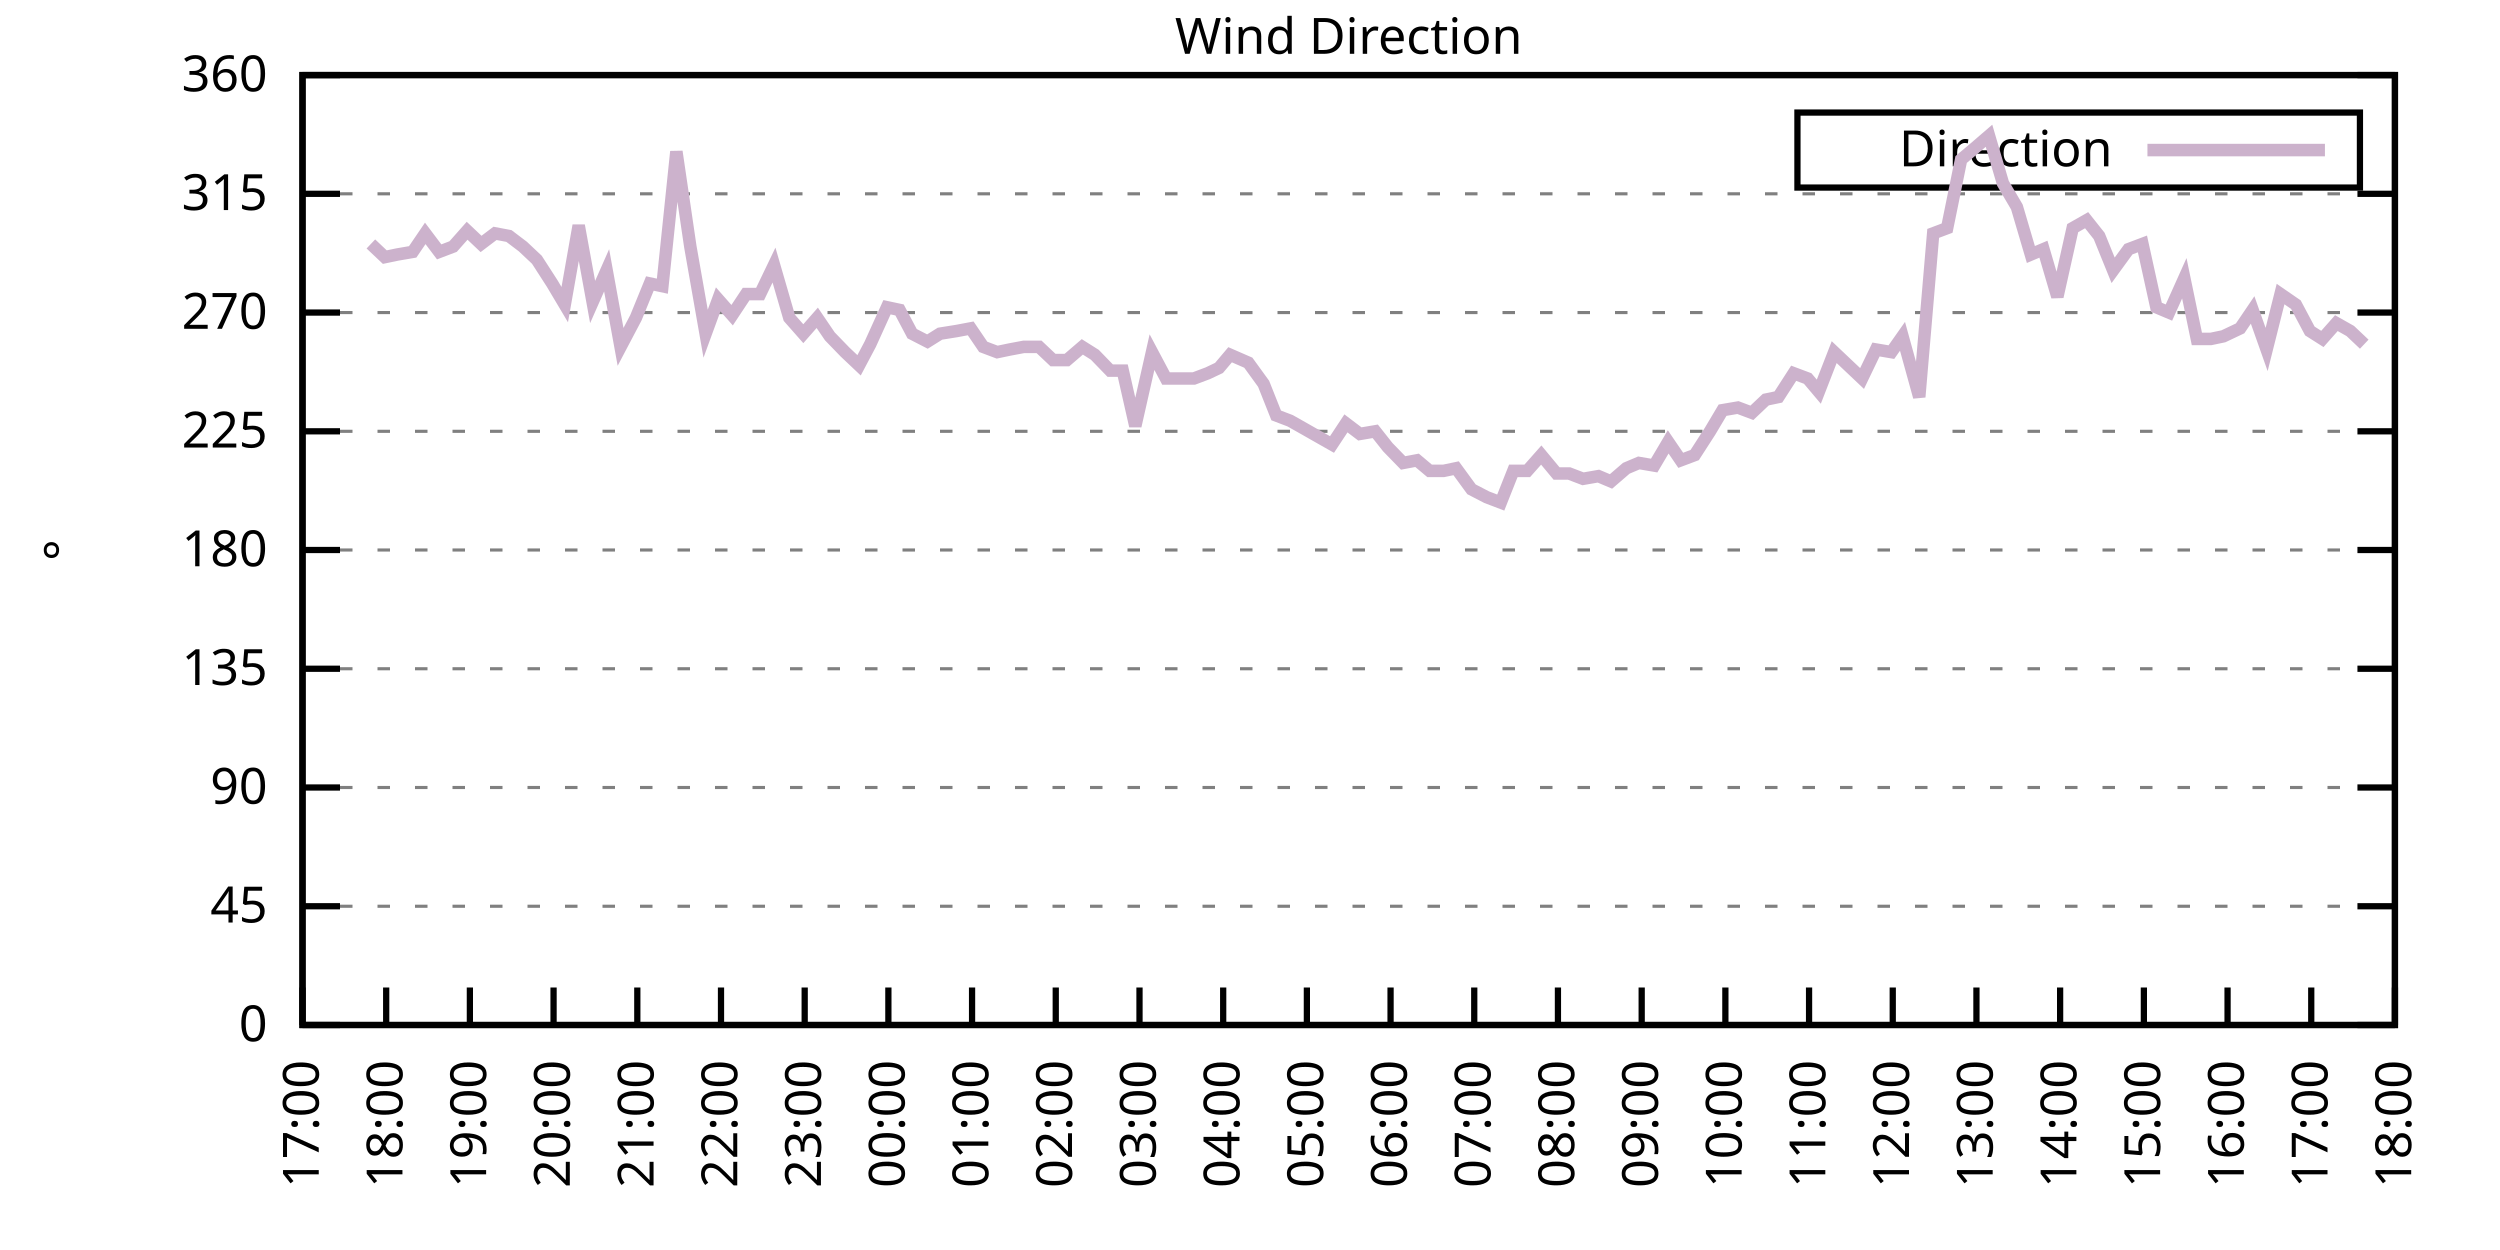
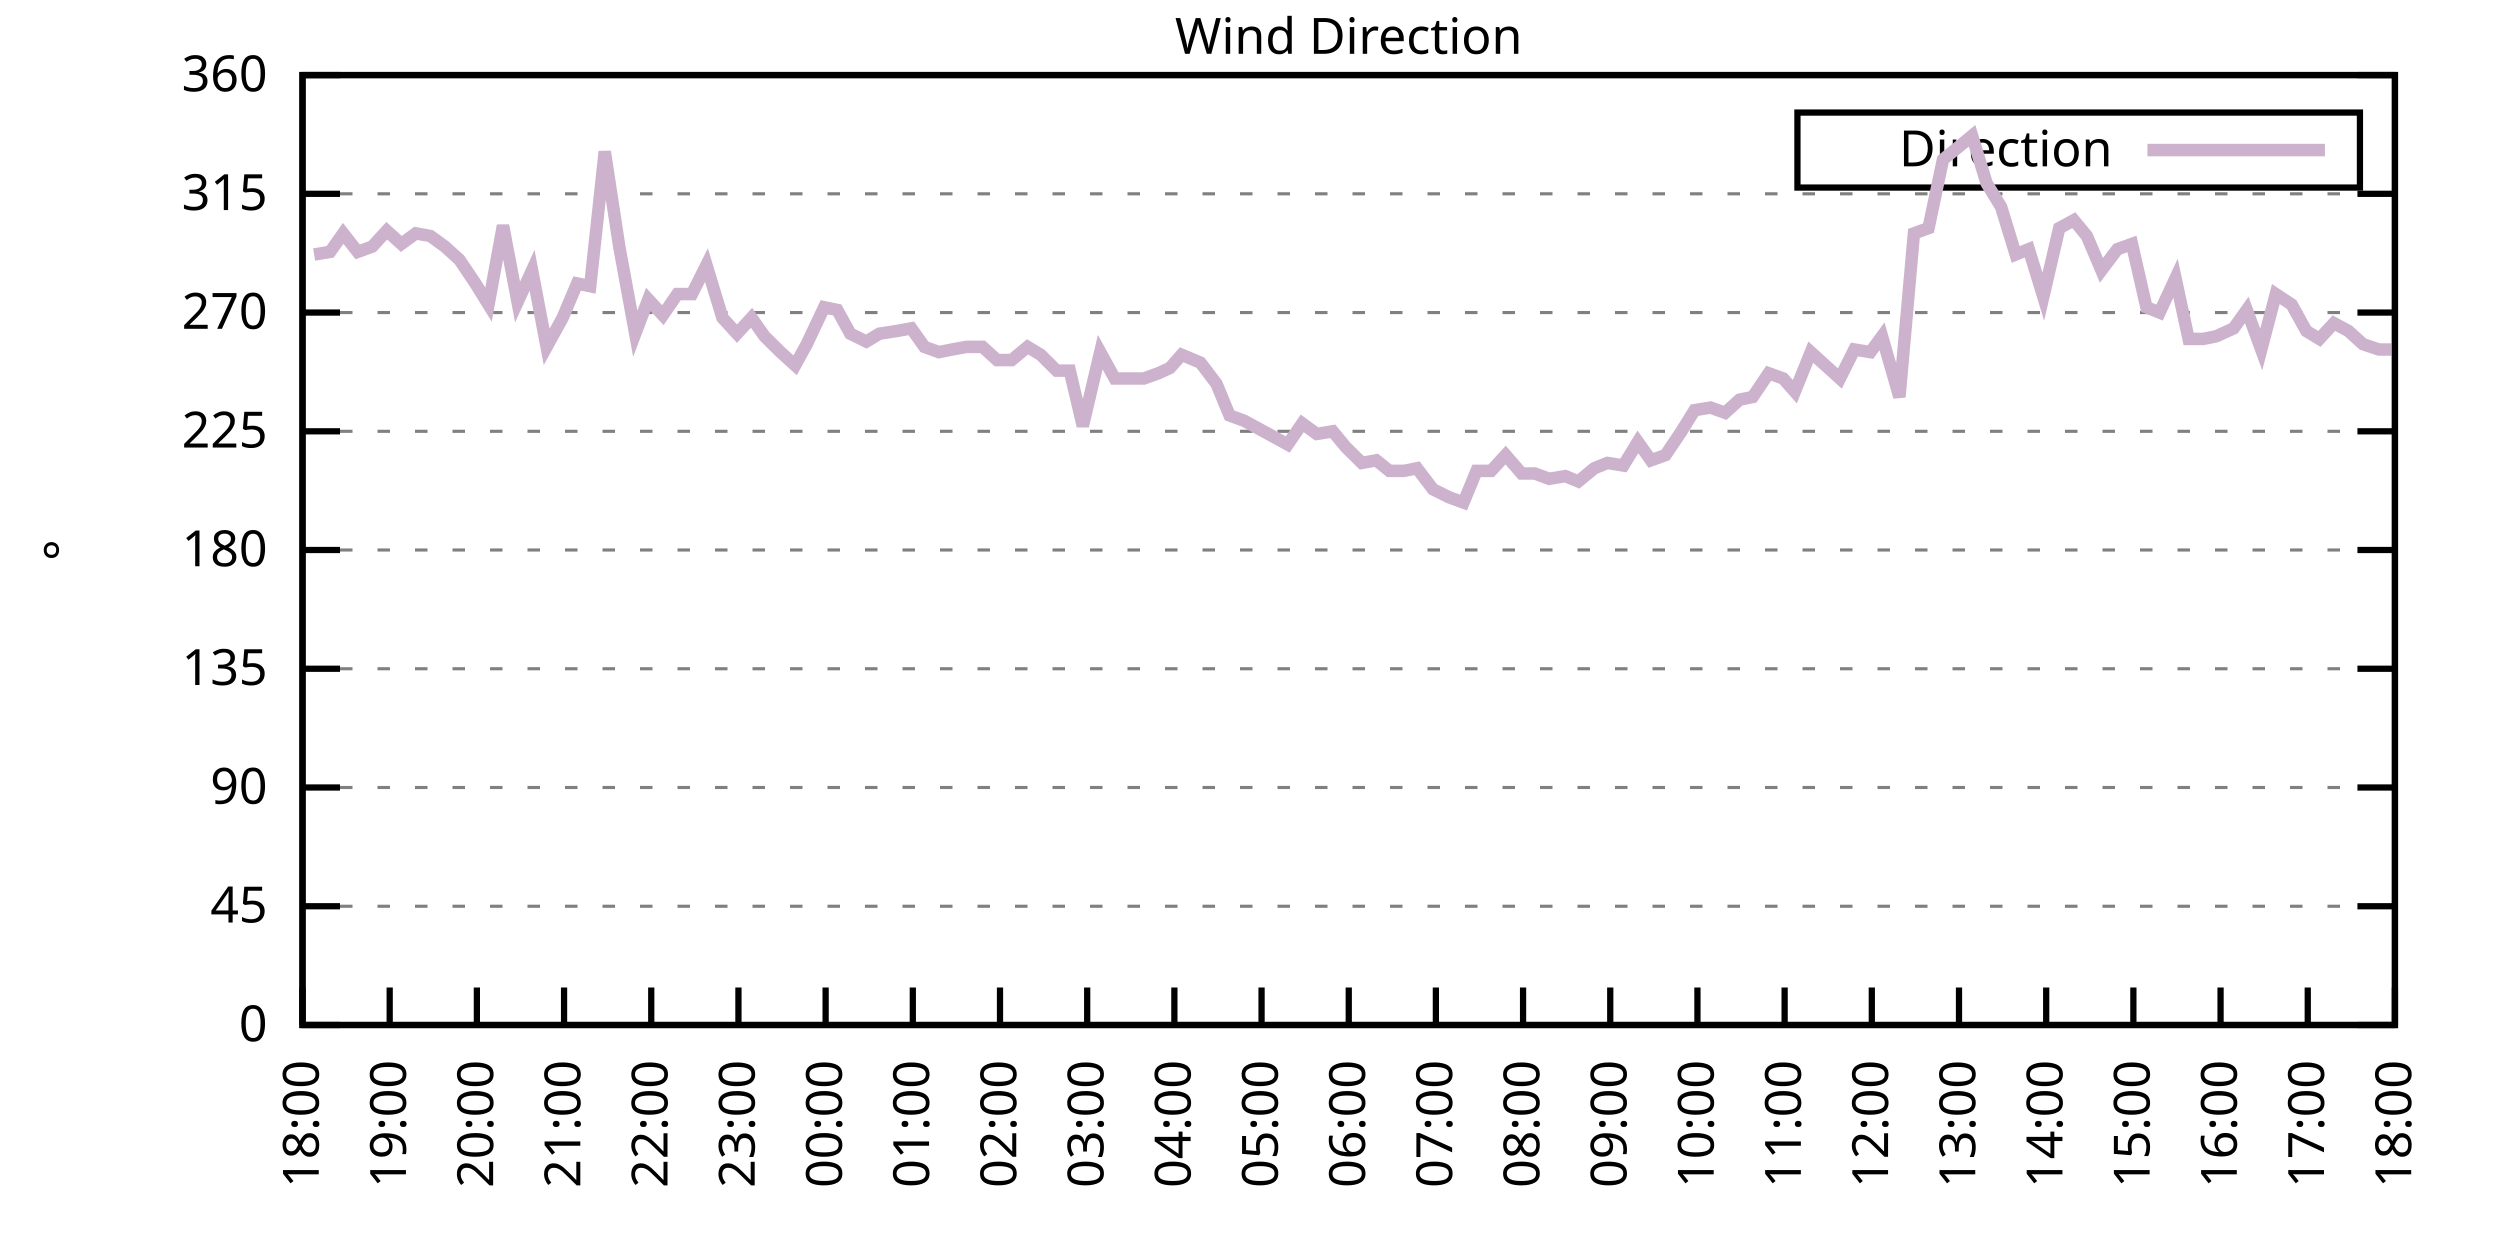
<svg xmlns="http://www.w3.org/2000/svg" xmlns:xlink="http://www.w3.org/1999/xlink" width="400" height="200" viewBox="0 0 400 200">
  <g id="gnuplot_canvas">
    <rect x="0" y="0" width="400" height="200" fill="none" />
    <defs>
      <circle id="gpDot" r="0.5" stroke-width="0.5" stroke="currentColor" />
      <path id="gpPt0" stroke-width="0.333" stroke="currentColor" d="M-1,0 h2 M0,-1 v2" />
      <path id="gpPt1" stroke-width="0.333" stroke="currentColor" d="M-1,-1 L1,1 M1,-1 L-1,1" />
      <path id="gpPt2" stroke-width="0.333" stroke="currentColor" d="M-1,0 L1,0 M0,-1 L0,1 M-1,-1 L1,1 M-1,1 L1,-1" />
      <rect id="gpPt3" stroke-width="0.333" stroke="currentColor" x="-1" y="-1" width="2" height="2" />
      <rect id="gpPt4" stroke-width="0.333" stroke="currentColor" fill="currentColor" x="-1" y="-1" width="2" height="2" />
      <circle id="gpPt5" stroke-width="0.333" stroke="currentColor" cx="0" cy="0" r="1" />
      <use xlink:href="#gpPt5" id="gpPt6" fill="currentColor" stroke="none" />
      <path id="gpPt7" stroke-width="0.333" stroke="currentColor" d="M0,-1.33 L-1.33,0.67 L1.33,0.67 z" />
      <use xlink:href="#gpPt7" id="gpPt8" fill="currentColor" stroke="none" />
      <use xlink:href="#gpPt7" id="gpPt9" stroke="currentColor" transform="rotate(180)" />
      <use xlink:href="#gpPt9" id="gpPt10" fill="currentColor" stroke="none" />
      <use xlink:href="#gpPt3" id="gpPt11" stroke="currentColor" transform="rotate(45)" />
      <use xlink:href="#gpPt11" id="gpPt12" fill="currentColor" stroke="none" />
      <path id="gpPt13" stroke-width="0.333" stroke="currentColor" d="M0,1.330 L1.265,0.411 L0.782,-1.067 L-0.782,-1.076 L-1.265,0.411 z" />
      <use xlink:href="#gpPt13" id="gpPt14" fill="currentColor" stroke="none" />
      <filter id="textbox" filterUnits="objectBoundingBox" x="0" y="0" height="1" width="1">
        <feFlood flood-color="white" flood-opacity="1" result="bgnd" />
        <feComposite in="SourceGraphic" in2="bgnd" operator="atop" />
      </filter>
      <filter id="greybox" filterUnits="objectBoundingBox" x="0" y="0" height="1" width="1">
        <feFlood flood-color="lightgrey" flood-opacity="1" result="grey" />
        <feComposite in="SourceGraphic" in2="grey" operator="atop" />
      </filter>
    </defs>
    <g fill="none" color="white" stroke="currentColor" stroke-width="1.00" stroke-linecap="butt" stroke-linejoin="miter">
</g>
    <g fill="none" color="black" stroke="currentColor" stroke-width="1.00" stroke-linecap="butt" stroke-linejoin="miter">
      <g stroke="none" shape-rendering="crispEdges">
        <polygon fill="rgb(255, 255, 255)" points="48.40,164.00 383.18,164.00 383.18,12.02 48.40,12.02 " />
      </g>
    </g>
    <g fill="none" color="black" stroke="currentColor" stroke-width="1.00" stroke-linecap="butt" stroke-linejoin="miter">
</g>
    <g fill="none" color="black" stroke="black" stroke-width="0.50" stroke-linecap="butt" stroke-linejoin="miter">
</g>
    <g fill="none" color="gray" stroke="currentColor" stroke-width="0.50" stroke-linecap="butt" stroke-linejoin="miter">
      <path stroke="gray" stroke-dasharray="2,4" class="gridline" d="M48.40,164.00 L383.19,164.00  " />
    </g>
    <g fill="none" color="gray" stroke="gray" stroke-width="1.00" stroke-linecap="butt" stroke-linejoin="miter">
</g>
    <g fill="none" color="black" stroke="currentColor" stroke-width="1.00" stroke-linecap="butt" stroke-linejoin="miter">
      <path stroke="black" d="M48.40,164.00 L54.40,164.00 M383.19,164.00 L377.19,164.00  " />
      <g transform="translate(42.80,166.60)" stroke="none" fill="black" font-family="Sans" font-size="8.00" text-anchor="end">
        <text>
          <tspan font-family="Sans"> 0</tspan>
        </text>
      </g>
    </g>
    <g fill="none" color="black" stroke="currentColor" stroke-width="1.00" stroke-linecap="butt" stroke-linejoin="miter">
</g>
    <g fill="none" color="black" stroke="black" stroke-width="0.50" stroke-linecap="butt" stroke-linejoin="miter">
</g>
    <g fill="none" color="gray" stroke="currentColor" stroke-width="0.50" stroke-linecap="butt" stroke-linejoin="miter">
      <path stroke="gray" stroke-dasharray="2,4" class="gridline" d="M48.40,145.00 L383.19,145.00  " />
    </g>
    <g fill="none" color="gray" stroke="gray" stroke-width="1.00" stroke-linecap="butt" stroke-linejoin="miter">
</g>
    <g fill="none" color="black" stroke="currentColor" stroke-width="1.00" stroke-linecap="butt" stroke-linejoin="miter">
      <path stroke="black" d="M48.40,145.00 L54.40,145.00 M383.19,145.00 L377.19,145.00  " />
      <g transform="translate(42.80,147.60)" stroke="none" fill="black" font-family="Sans" font-size="8.00" text-anchor="end">
        <text>
          <tspan font-family="Sans"> 45</tspan>
        </text>
      </g>
    </g>
    <g fill="none" color="black" stroke="currentColor" stroke-width="1.00" stroke-linecap="butt" stroke-linejoin="miter">
</g>
    <g fill="none" color="black" stroke="black" stroke-width="0.50" stroke-linecap="butt" stroke-linejoin="miter">
</g>
    <g fill="none" color="gray" stroke="currentColor" stroke-width="0.50" stroke-linecap="butt" stroke-linejoin="miter">
      <path stroke="gray" stroke-dasharray="2,4" class="gridline" d="M48.40,126.00 L383.19,126.00  " />
    </g>
    <g fill="none" color="gray" stroke="gray" stroke-width="1.00" stroke-linecap="butt" stroke-linejoin="miter">
</g>
    <g fill="none" color="black" stroke="currentColor" stroke-width="1.00" stroke-linecap="butt" stroke-linejoin="miter">
      <path stroke="black" d="M48.40,126.00 L54.40,126.00 M383.19,126.00 L377.19,126.00  " />
      <g transform="translate(42.80,128.60)" stroke="none" fill="black" font-family="Sans" font-size="8.00" text-anchor="end">
        <text>
          <tspan font-family="Sans"> 90</tspan>
        </text>
      </g>
    </g>
    <g fill="none" color="black" stroke="currentColor" stroke-width="1.00" stroke-linecap="butt" stroke-linejoin="miter">
</g>
    <g fill="none" color="black" stroke="black" stroke-width="0.50" stroke-linecap="butt" stroke-linejoin="miter">
</g>
    <g fill="none" color="gray" stroke="currentColor" stroke-width="0.50" stroke-linecap="butt" stroke-linejoin="miter">
      <path stroke="gray" stroke-dasharray="2,4" class="gridline" d="M48.40,107.00 L383.19,107.00  " />
    </g>
    <g fill="none" color="gray" stroke="gray" stroke-width="1.00" stroke-linecap="butt" stroke-linejoin="miter">
</g>
    <g fill="none" color="black" stroke="currentColor" stroke-width="1.00" stroke-linecap="butt" stroke-linejoin="miter">
      <path stroke="black" d="M48.40,107.00 L54.40,107.00 M383.19,107.00 L377.19,107.00  " />
      <g transform="translate(42.80,109.60)" stroke="none" fill="black" font-family="Sans" font-size="8.00" text-anchor="end">
        <text>
          <tspan font-family="Sans"> 135</tspan>
        </text>
      </g>
    </g>
    <g fill="none" color="black" stroke="currentColor" stroke-width="1.00" stroke-linecap="butt" stroke-linejoin="miter">
</g>
    <g fill="none" color="black" stroke="black" stroke-width="0.50" stroke-linecap="butt" stroke-linejoin="miter">
</g>
    <g fill="none" color="gray" stroke="currentColor" stroke-width="0.50" stroke-linecap="butt" stroke-linejoin="miter">
      <path stroke="gray" stroke-dasharray="2,4" class="gridline" d="M48.40,88.00 L383.19,88.00  " />
    </g>
    <g fill="none" color="gray" stroke="gray" stroke-width="1.00" stroke-linecap="butt" stroke-linejoin="miter">
</g>
    <g fill="none" color="black" stroke="currentColor" stroke-width="1.00" stroke-linecap="butt" stroke-linejoin="miter">
      <path stroke="black" d="M48.40,88.00 L54.40,88.00 M383.19,88.00 L377.19,88.00  " />
      <g transform="translate(42.80,90.60)" stroke="none" fill="black" font-family="Sans" font-size="8.00" text-anchor="end">
        <text>
          <tspan font-family="Sans"> 180</tspan>
        </text>
      </g>
    </g>
    <g fill="none" color="black" stroke="currentColor" stroke-width="1.00" stroke-linecap="butt" stroke-linejoin="miter">
</g>
    <g fill="none" color="black" stroke="black" stroke-width="0.50" stroke-linecap="butt" stroke-linejoin="miter">
</g>
    <g fill="none" color="gray" stroke="currentColor" stroke-width="0.50" stroke-linecap="butt" stroke-linejoin="miter">
      <path stroke="gray" stroke-dasharray="2,4" class="gridline" d="M48.40,69.01 L383.19,69.01  " />
    </g>
    <g fill="none" color="gray" stroke="gray" stroke-width="1.00" stroke-linecap="butt" stroke-linejoin="miter">
</g>
    <g fill="none" color="black" stroke="currentColor" stroke-width="1.00" stroke-linecap="butt" stroke-linejoin="miter">
      <path stroke="black" d="M48.40,69.01 L54.40,69.01 M383.19,69.01 L377.19,69.01  " />
      <g transform="translate(42.80,71.61)" stroke="none" fill="black" font-family="Sans" font-size="8.00" text-anchor="end">
        <text>
          <tspan font-family="Sans"> 225</tspan>
        </text>
      </g>
    </g>
    <g fill="none" color="black" stroke="currentColor" stroke-width="1.00" stroke-linecap="butt" stroke-linejoin="miter">
</g>
    <g fill="none" color="black" stroke="black" stroke-width="0.50" stroke-linecap="butt" stroke-linejoin="miter">
</g>
    <g fill="none" color="gray" stroke="currentColor" stroke-width="0.50" stroke-linecap="butt" stroke-linejoin="miter">
      <path stroke="gray" stroke-dasharray="2,4" class="gridline" d="M48.40,50.01 L383.19,50.01  " />
    </g>
    <g fill="none" color="gray" stroke="gray" stroke-width="1.00" stroke-linecap="butt" stroke-linejoin="miter">
</g>
    <g fill="none" color="black" stroke="currentColor" stroke-width="1.00" stroke-linecap="butt" stroke-linejoin="miter">
      <path stroke="black" d="M48.40,50.01 L54.40,50.01 M383.19,50.01 L377.19,50.01  " />
      <g transform="translate(42.80,52.61)" stroke="none" fill="black" font-family="Sans" font-size="8.00" text-anchor="end">
        <text>
          <tspan font-family="Sans"> 270</tspan>
        </text>
      </g>
    </g>
    <g fill="none" color="black" stroke="currentColor" stroke-width="1.00" stroke-linecap="butt" stroke-linejoin="miter">
</g>
    <g fill="none" color="black" stroke="black" stroke-width="0.50" stroke-linecap="butt" stroke-linejoin="miter">
</g>
    <g fill="none" color="gray" stroke="currentColor" stroke-width="0.50" stroke-linecap="butt" stroke-linejoin="miter">
      <path stroke="gray" stroke-dasharray="2,4" class="gridline" d="M48.40,31.01 L383.19,31.01  " />
    </g>
    <g fill="none" color="gray" stroke="gray" stroke-width="1.00" stroke-linecap="butt" stroke-linejoin="miter">
</g>
    <g fill="none" color="black" stroke="currentColor" stroke-width="1.00" stroke-linecap="butt" stroke-linejoin="miter">
      <path stroke="black" d="M48.40,31.01 L54.40,31.01 M383.19,31.01 L377.19,31.01  " />
      <g transform="translate(42.80,33.61)" stroke="none" fill="black" font-family="Sans" font-size="8.00" text-anchor="end">
        <text>
          <tspan font-family="Sans"> 315</tspan>
        </text>
      </g>
    </g>
    <g fill="none" color="black" stroke="currentColor" stroke-width="1.00" stroke-linecap="butt" stroke-linejoin="miter">
</g>
    <g fill="none" color="black" stroke="black" stroke-width="0.50" stroke-linecap="butt" stroke-linejoin="miter">
</g>
    <g fill="none" color="gray" stroke="currentColor" stroke-width="0.50" stroke-linecap="butt" stroke-linejoin="miter">
      <path stroke="gray" stroke-dasharray="2,4" class="gridline" d="M48.40,12.01 L383.19,12.01  " />
    </g>
    <g fill="none" color="gray" stroke="gray" stroke-width="1.00" stroke-linecap="butt" stroke-linejoin="miter">
</g>
    <g fill="none" color="black" stroke="currentColor" stroke-width="1.00" stroke-linecap="butt" stroke-linejoin="miter">
      <path stroke="black" d="M48.40,12.01 L54.40,12.01 M383.19,12.01 L377.19,12.01  " />
      <g transform="translate(42.80,14.61)" stroke="none" fill="black" font-family="Sans" font-size="8.00" text-anchor="end">
        <text>
          <tspan font-family="Sans"> 360</tspan>
        </text>
      </g>
    </g>
    <g fill="none" color="black" stroke="currentColor" stroke-width="1.00" stroke-linecap="butt" stroke-linejoin="miter">
      <path stroke="black" d="M48.40,164.00 L48.40,158.00  " />
      <g transform="translate(51.00,169.60) rotate(270.00)" stroke="none" fill="black" font-family="Sans" font-size="8.00" text-anchor="end">
        <text>
-           <tspan font-family="Sans">17:00</tspan>
-         </text>
-       </g>
-     </g>
-     <g fill="none" color="black" stroke="currentColor" stroke-width="1.00" stroke-linecap="butt" stroke-linejoin="miter">
-       <path stroke="black" d="M61.79,164.00 L61.79,158.00  " />
-       <g transform="translate(64.39,169.60) rotate(270.00)" stroke="none" fill="black" font-family="Sans" font-size="8.00" text-anchor="end">
-         <text>
          <tspan font-family="Sans">18:00</tspan>
        </text>
      </g>
    </g>
    <g fill="none" color="black" stroke="currentColor" stroke-width="1.00" stroke-linecap="butt" stroke-linejoin="miter">
-       <path stroke="black" d="M75.18,164.00 L75.18,158.00  " />
-       <g transform="translate(77.78,169.60) rotate(270.00)" stroke="none" fill="black" font-family="Sans" font-size="8.00" text-anchor="end">
+       <path stroke="black" d="M62.35,164.00 L62.35,158.00  " />
+       <g transform="translate(64.95,169.60) rotate(270.00)" stroke="none" fill="black" font-family="Sans" font-size="8.00" text-anchor="end">
        <text>
          <tspan font-family="Sans">19:00</tspan>
        </text>
      </g>
    </g>
    <g fill="none" color="black" stroke="currentColor" stroke-width="1.00" stroke-linecap="butt" stroke-linejoin="miter">
-       <path stroke="black" d="M88.57,164.00 L88.57,158.00  " />
-       <g transform="translate(91.17,169.60) rotate(270.00)" stroke="none" fill="black" font-family="Sans" font-size="8.00" text-anchor="end">
+       <path stroke="black" d="M76.30,164.00 L76.30,158.00  " />
+       <g transform="translate(78.90,169.60) rotate(270.00)" stroke="none" fill="black" font-family="Sans" font-size="8.00" text-anchor="end">
        <text>
          <tspan font-family="Sans">20:00</tspan>
        </text>
      </g>
    </g>
    <g fill="none" color="black" stroke="currentColor" stroke-width="1.00" stroke-linecap="butt" stroke-linejoin="miter">
-       <path stroke="black" d="M101.97,164.00 L101.97,158.00  " />
-       <g transform="translate(104.57,169.60) rotate(270.00)" stroke="none" fill="black" font-family="Sans" font-size="8.00" text-anchor="end">
+       <path stroke="black" d="M90.25,164.00 L90.25,158.00  " />
+       <g transform="translate(92.85,169.60) rotate(270.00)" stroke="none" fill="black" font-family="Sans" font-size="8.00" text-anchor="end">
        <text>
          <tspan font-family="Sans">21:00</tspan>
        </text>
      </g>
    </g>
    <g fill="none" color="black" stroke="currentColor" stroke-width="1.00" stroke-linecap="butt" stroke-linejoin="miter">
-       <path stroke="black" d="M115.36,164.00 L115.36,158.00  " />
-       <g transform="translate(117.96,169.60) rotate(270.00)" stroke="none" fill="black" font-family="Sans" font-size="8.00" text-anchor="end">
+       <path stroke="black" d="M104.20,164.00 L104.20,158.00  " />
+       <g transform="translate(106.80,169.60) rotate(270.00)" stroke="none" fill="black" font-family="Sans" font-size="8.00" text-anchor="end">
        <text>
          <tspan font-family="Sans">22:00</tspan>
        </text>
      </g>
    </g>
    <g fill="none" color="black" stroke="currentColor" stroke-width="1.00" stroke-linecap="butt" stroke-linejoin="miter">
-       <path stroke="black" d="M128.75,164.00 L128.75,158.00  " />
-       <g transform="translate(131.35,169.60) rotate(270.00)" stroke="none" fill="black" font-family="Sans" font-size="8.00" text-anchor="end">
+       <path stroke="black" d="M118.15,164.00 L118.15,158.00  " />
+       <g transform="translate(120.75,169.60) rotate(270.00)" stroke="none" fill="black" font-family="Sans" font-size="8.00" text-anchor="end">
        <text>
          <tspan font-family="Sans">23:00</tspan>
        </text>
      </g>
    </g>
    <g fill="none" color="black" stroke="currentColor" stroke-width="1.00" stroke-linecap="butt" stroke-linejoin="miter">
-       <path stroke="black" d="M142.14,164.00 L142.14,158.00  " />
-       <g transform="translate(144.74,169.60) rotate(270.00)" stroke="none" fill="black" font-family="Sans" font-size="8.00" text-anchor="end">
+       <path stroke="black" d="M132.10,164.00 L132.10,158.00  " />
+       <g transform="translate(134.70,169.60) rotate(270.00)" stroke="none" fill="black" font-family="Sans" font-size="8.00" text-anchor="end">
        <text>
          <tspan font-family="Sans">00:00</tspan>
        </text>
      </g>
    </g>
    <g fill="none" color="black" stroke="currentColor" stroke-width="1.00" stroke-linecap="butt" stroke-linejoin="miter">
-       <path stroke="black" d="M155.53,164.00 L155.53,158.00  " />
-       <g transform="translate(158.13,169.60) rotate(270.00)" stroke="none" fill="black" font-family="Sans" font-size="8.00" text-anchor="end">
+       <path stroke="black" d="M146.05,164.00 L146.05,158.00  " />
+       <g transform="translate(148.65,169.60) rotate(270.00)" stroke="none" fill="black" font-family="Sans" font-size="8.00" text-anchor="end">
        <text>
          <tspan font-family="Sans">01:00</tspan>
        </text>
      </g>
    </g>
    <g fill="none" color="black" stroke="currentColor" stroke-width="1.00" stroke-linecap="butt" stroke-linejoin="miter">
-       <path stroke="black" d="M168.92,164.00 L168.92,158.00  " />
-       <g transform="translate(171.52,169.60) rotate(270.00)" stroke="none" fill="black" font-family="Sans" font-size="8.00" text-anchor="end">
+       <path stroke="black" d="M160.00,164.00 L160.00,158.00  " />
+       <g transform="translate(162.60,169.60) rotate(270.00)" stroke="none" fill="black" font-family="Sans" font-size="8.00" text-anchor="end">
        <text>
          <tspan font-family="Sans">02:00</tspan>
        </text>
      </g>
    </g>
    <g fill="none" color="black" stroke="currentColor" stroke-width="1.00" stroke-linecap="butt" stroke-linejoin="miter">
-       <path stroke="black" d="M182.32,164.00 L182.32,158.00  " />
-       <g transform="translate(184.92,169.60) rotate(270.00)" stroke="none" fill="black" font-family="Sans" font-size="8.00" text-anchor="end">
+       <path stroke="black" d="M173.95,164.00 L173.95,158.00  " />
+       <g transform="translate(176.55,169.60) rotate(270.00)" stroke="none" fill="black" font-family="Sans" font-size="8.00" text-anchor="end">
        <text>
          <tspan font-family="Sans">03:00</tspan>
        </text>
      </g>
    </g>
    <g fill="none" color="black" stroke="currentColor" stroke-width="1.00" stroke-linecap="butt" stroke-linejoin="miter">
-       <path stroke="black" d="M195.71,164.00 L195.71,158.00  " />
-       <g transform="translate(198.31,169.60) rotate(270.00)" stroke="none" fill="black" font-family="Sans" font-size="8.00" text-anchor="end">
+       <path stroke="black" d="M187.90,164.00 L187.90,158.00  " />
+       <g transform="translate(190.50,169.60) rotate(270.00)" stroke="none" fill="black" font-family="Sans" font-size="8.00" text-anchor="end">
        <text>
          <tspan font-family="Sans">04:00</tspan>
        </text>
      </g>
    </g>
    <g fill="none" color="black" stroke="currentColor" stroke-width="1.00" stroke-linecap="butt" stroke-linejoin="miter">
-       <path stroke="black" d="M209.10,164.00 L209.10,158.00  " />
-       <g transform="translate(211.70,169.60) rotate(270.00)" stroke="none" fill="black" font-family="Sans" font-size="8.00" text-anchor="end">
+       <path stroke="black" d="M201.85,164.00 L201.85,158.00  " />
+       <g transform="translate(204.45,169.60) rotate(270.00)" stroke="none" fill="black" font-family="Sans" font-size="8.00" text-anchor="end">
        <text>
          <tspan font-family="Sans">05:00</tspan>
        </text>
      </g>
    </g>
    <g fill="none" color="black" stroke="currentColor" stroke-width="1.00" stroke-linecap="butt" stroke-linejoin="miter">
-       <path stroke="black" d="M222.49,164.00 L222.49,158.00  " />
-       <g transform="translate(225.09,169.60) rotate(270.00)" stroke="none" fill="black" font-family="Sans" font-size="8.00" text-anchor="end">
+       <path stroke="black" d="M215.80,164.00 L215.80,158.00  " />
+       <g transform="translate(218.40,169.60) rotate(270.00)" stroke="none" fill="black" font-family="Sans" font-size="8.00" text-anchor="end">
        <text>
          <tspan font-family="Sans">06:00</tspan>
        </text>
      </g>
    </g>
    <g fill="none" color="black" stroke="currentColor" stroke-width="1.00" stroke-linecap="butt" stroke-linejoin="miter">
-       <path stroke="black" d="M235.88,164.00 L235.88,158.00  " />
-       <g transform="translate(238.48,169.60) rotate(270.00)" stroke="none" fill="black" font-family="Sans" font-size="8.00" text-anchor="end">
+       <path stroke="black" d="M229.74,164.00 L229.74,158.00  " />
+       <g transform="translate(232.34,169.60) rotate(270.00)" stroke="none" fill="black" font-family="Sans" font-size="8.00" text-anchor="end">
        <text>
          <tspan font-family="Sans">07:00</tspan>
        </text>
      </g>
    </g>
    <g fill="none" color="black" stroke="currentColor" stroke-width="1.00" stroke-linecap="butt" stroke-linejoin="miter">
-       <path stroke="black" d="M249.27,164.00 L249.27,158.00  " />
-       <g transform="translate(251.87,169.60) rotate(270.00)" stroke="none" fill="black" font-family="Sans" font-size="8.00" text-anchor="end">
+       <path stroke="black" d="M243.69,164.00 L243.69,158.00  " />
+       <g transform="translate(246.29,169.60) rotate(270.00)" stroke="none" fill="black" font-family="Sans" font-size="8.00" text-anchor="end">
        <text>
          <tspan font-family="Sans">08:00</tspan>
        </text>
      </g>
    </g>
    <g fill="none" color="black" stroke="currentColor" stroke-width="1.00" stroke-linecap="butt" stroke-linejoin="miter">
-       <path stroke="black" d="M262.67,164.00 L262.67,158.00  " />
-       <g transform="translate(265.27,169.60) rotate(270.00)" stroke="none" fill="black" font-family="Sans" font-size="8.00" text-anchor="end">
+       <path stroke="black" d="M257.64,164.00 L257.64,158.00  " />
+       <g transform="translate(260.24,169.60) rotate(270.00)" stroke="none" fill="black" font-family="Sans" font-size="8.00" text-anchor="end">
        <text>
          <tspan font-family="Sans">09:00</tspan>
        </text>
      </g>
    </g>
    <g fill="none" color="black" stroke="currentColor" stroke-width="1.00" stroke-linecap="butt" stroke-linejoin="miter">
-       <path stroke="black" d="M276.06,164.00 L276.06,158.00  " />
-       <g transform="translate(278.66,169.60) rotate(270.00)" stroke="none" fill="black" font-family="Sans" font-size="8.00" text-anchor="end">
+       <path stroke="black" d="M271.59,164.00 L271.59,158.00  " />
+       <g transform="translate(274.19,169.60) rotate(270.00)" stroke="none" fill="black" font-family="Sans" font-size="8.00" text-anchor="end">
        <text>
          <tspan font-family="Sans">10:00</tspan>
        </text>
      </g>
    </g>
    <g fill="none" color="black" stroke="currentColor" stroke-width="1.00" stroke-linecap="butt" stroke-linejoin="miter">
-       <path stroke="black" d="M289.45,164.00 L289.45,158.00  " />
-       <g transform="translate(292.05,169.60) rotate(270.00)" stroke="none" fill="black" font-family="Sans" font-size="8.00" text-anchor="end">
+       <path stroke="black" d="M285.54,164.00 L285.54,158.00  " />
+       <g transform="translate(288.14,169.60) rotate(270.00)" stroke="none" fill="black" font-family="Sans" font-size="8.00" text-anchor="end">
        <text>
          <tspan font-family="Sans">11:00</tspan>
        </text>
      </g>
    </g>
    <g fill="none" color="black" stroke="currentColor" stroke-width="1.00" stroke-linecap="butt" stroke-linejoin="miter">
-       <path stroke="black" d="M302.84,164.00 L302.84,158.00  " />
-       <g transform="translate(305.44,169.60) rotate(270.00)" stroke="none" fill="black" font-family="Sans" font-size="8.00" text-anchor="end">
+       <path stroke="black" d="M299.49,164.00 L299.49,158.00  " />
+       <g transform="translate(302.09,169.60) rotate(270.00)" stroke="none" fill="black" font-family="Sans" font-size="8.00" text-anchor="end">
        <text>
          <tspan font-family="Sans">12:00</tspan>
        </text>
      </g>
    </g>
    <g fill="none" color="black" stroke="currentColor" stroke-width="1.00" stroke-linecap="butt" stroke-linejoin="miter">
-       <path stroke="black" d="M316.23,164.00 L316.23,158.00  " />
-       <g transform="translate(318.83,169.60) rotate(270.00)" stroke="none" fill="black" font-family="Sans" font-size="8.00" text-anchor="end">
+       <path stroke="black" d="M313.44,164.00 L313.44,158.00  " />
+       <g transform="translate(316.04,169.60) rotate(270.00)" stroke="none" fill="black" font-family="Sans" font-size="8.00" text-anchor="end">
        <text>
          <tspan font-family="Sans">13:00</tspan>
        </text>
      </g>
    </g>
    <g fill="none" color="black" stroke="currentColor" stroke-width="1.00" stroke-linecap="butt" stroke-linejoin="miter">
-       <path stroke="black" d="M329.62,164.00 L329.62,158.00  " />
-       <g transform="translate(332.22,169.60) rotate(270.00)" stroke="none" fill="black" font-family="Sans" font-size="8.00" text-anchor="end">
+       <path stroke="black" d="M327.39,164.00 L327.39,158.00  " />
+       <g transform="translate(329.99,169.60) rotate(270.00)" stroke="none" fill="black" font-family="Sans" font-size="8.00" text-anchor="end">
        <text>
          <tspan font-family="Sans">14:00</tspan>
        </text>
      </g>
    </g>
    <g fill="none" color="black" stroke="currentColor" stroke-width="1.00" stroke-linecap="butt" stroke-linejoin="miter">
-       <path stroke="black" d="M343.02,164.00 L343.02,158.00  " />
-       <g transform="translate(345.62,169.60) rotate(270.00)" stroke="none" fill="black" font-family="Sans" font-size="8.00" text-anchor="end">
+       <path stroke="black" d="M341.34,164.00 L341.34,158.00  " />
+       <g transform="translate(343.94,169.60) rotate(270.00)" stroke="none" fill="black" font-family="Sans" font-size="8.00" text-anchor="end">
        <text>
          <tspan font-family="Sans">15:00</tspan>
        </text>
      </g>
    </g>
    <g fill="none" color="black" stroke="currentColor" stroke-width="1.00" stroke-linecap="butt" stroke-linejoin="miter">
-       <path stroke="black" d="M356.41,164.00 L356.41,158.00  " />
-       <g transform="translate(359.01,169.60) rotate(270.00)" stroke="none" fill="black" font-family="Sans" font-size="8.00" text-anchor="end">
+       <path stroke="black" d="M355.29,164.00 L355.29,158.00  " />
+       <g transform="translate(357.89,169.60) rotate(270.00)" stroke="none" fill="black" font-family="Sans" font-size="8.00" text-anchor="end">
        <text>
          <tspan font-family="Sans">16:00</tspan>
        </text>
      </g>
    </g>
    <g fill="none" color="black" stroke="currentColor" stroke-width="1.00" stroke-linecap="butt" stroke-linejoin="miter">
-       <path stroke="black" d="M369.80,164.00 L369.80,158.00  " />
-       <g transform="translate(372.40,169.60) rotate(270.00)" stroke="none" fill="black" font-family="Sans" font-size="8.00" text-anchor="end">
+       <path stroke="black" d="M369.24,164.00 L369.24,158.00  " />
+       <g transform="translate(371.84,169.60) rotate(270.00)" stroke="none" fill="black" font-family="Sans" font-size="8.00" text-anchor="end">
        <text>
          <tspan font-family="Sans">17:00</tspan>
        </text>
      </g>
    </g>
    <g fill="none" color="black" stroke="currentColor" stroke-width="1.00" stroke-linecap="butt" stroke-linejoin="miter">
      <path stroke="black" d="M383.19,164.00 L383.19,158.00  " />
      <g transform="translate(385.79,169.60) rotate(270.00)" stroke="none" fill="black" font-family="Sans" font-size="8.00" text-anchor="end">
        <text>
          <tspan font-family="Sans">18:00</tspan>
        </text>
      </g>
    </g>
    <g fill="none" color="black" stroke="currentColor" stroke-width="1.00" stroke-linecap="butt" stroke-linejoin="miter">
</g>
    <g fill="none" color="black" stroke="currentColor" stroke-width="1.00" stroke-linecap="butt" stroke-linejoin="miter">
      <path stroke="black" d="M48.40,12.01 L48.40,164.00 L383.19,164.00 L383.19,12.01 L48.40,12.01 Z  " />
    </g>
    <g fill="none" color="black" stroke="currentColor" stroke-width="1.00" stroke-linecap="butt" stroke-linejoin="miter">
</g>
    <g fill="none" color="black" stroke="currentColor" stroke-width="1.00" stroke-linecap="butt" stroke-linejoin="miter">
      <path stroke="black" d="M287.59,30.01 L287.59,18.01 L377.59,18.01 L377.59,30.01 L287.59,30.01 Z  " />
    </g>
    <g id="Wind_direction_plot_1">
      <g fill="none" color="white" stroke="black" stroke-width="2.00" stroke-linecap="butt" stroke-linejoin="miter">
</g>
      <g fill="none" color="black" stroke="currentColor" stroke-width="2.00" stroke-linecap="butt" stroke-linejoin="miter">
        <g transform="translate(337.99,26.61)" stroke="none" fill="black" font-family="Sans" font-size="8.00" text-anchor="end">
          <text>
            <tspan font-family="Sans">Direction</tspan>
          </text>
        </g>
      </g>
      <g fill="none" color="black" stroke="currentColor" stroke-width="2.00" stroke-linecap="butt" stroke-linejoin="miter">
-         <path stroke="rgb(204, 178, 204)" d="M343.59,24.01 L371.99,24.01 M59.34,39.03 L61.57,41.14 L63.58,40.72 L66.03,40.30 L68.04,37.34 L70.27,40.30   L72.50,39.45 L74.74,36.92 L76.97,39.03 L79.20,37.34 L81.43,37.76 L83.66,39.45 L85.90,41.56 L88.35,45.36   L90.36,48.74 L92.59,36.08 L94.82,48.32 L97.06,43.25 L99.29,55.50 L101.74,50.85 L103.98,45.36 L105.98,45.79   L108.22,24.25 L110.45,39.45 L112.90,53.39 L114.91,47.90 L117.14,50.43 L119.38,47.05 L121.61,47.05 L123.84,42.41   L126.29,50.85 L128.53,53.39 L130.76,50.85 L132.77,53.81 L135.22,56.34 L137.45,58.45 L139.24,55.07 L141.92,49.16   L143.93,49.59 L145.94,53.39 L148.39,54.65 L150.40,53.39 L153.08,52.96 L155.31,52.54 L157.32,55.50 L159.55,56.34   L161.56,55.92 L163.79,55.50 L166.25,55.50 L168.48,57.61 L170.71,57.61 L173.17,55.50 L175.17,56.76 L177.63,59.30   L179.64,59.30 L181.65,68.16 L184.32,56.34 L186.56,60.56 L188.79,60.56 L191.02,60.56 L193.25,59.72 L195.04,58.87   L196.82,56.76 L199.73,58.03 L202.18,61.41 L204.19,66.47 L206.42,67.32 L208.65,68.58 L210.88,69.85 L213.12,71.12   L215.35,67.74 L217.58,69.43 L220.04,69.01 L222.04,71.54 L224.50,74.07 L226.73,73.65 L228.74,75.34 L230.97,75.34   L232.98,74.92 L235.44,78.29 L237.89,79.56 L240.12,80.41 L242.13,75.34 L244.36,75.34 L246.60,72.81 L249.05,75.76   L251.06,75.76 L253.29,76.61 L255.75,76.18 L257.76,77.03 L260.21,74.92 L262.22,74.07 L264.67,74.49 L266.91,70.70   L268.92,73.65 L271.15,72.81 L273.60,69.01 L275.61,65.63 L278.07,65.21 L280.30,66.05 L282.53,63.94 L284.54,63.52   L286.99,59.72 L289.23,60.56 L291.01,62.67 L293.47,56.34 L295.70,58.45 L297.93,60.56 L300.16,55.92 L302.62,56.34   L304.40,53.81 L307.08,63.52 L309.31,37.34 L311.54,36.50 L313.78,25.52 L315.79,23.83 L318.24,21.72 L320.47,29.32   L322.70,33.12 L324.94,40.72 L326.95,39.87 L329.18,47.47 L331.63,36.50 L333.86,35.23 L335.87,37.76 L338.10,43.25   L340.56,39.87 L342.79,39.03 L345.02,49.16 L347.03,50.01 L349.49,44.52 L351.50,54.23 L353.73,54.23 L355.74,53.81   L358.42,52.54 L360.42,49.59 L362.66,55.92 L364.89,47.05 L367.34,48.74 L369.58,52.96 L371.58,54.23 L373.82,51.70   L376.05,52.96 L378.28,55.07  " />
+         <path stroke="rgb(204, 178, 204)" d="M343.59,24.01 L371.99,24.01 M50.26,40.72 L52.82,40.30 L54.91,37.34 L57.23,40.30 L59.56,39.45 L61.88,36.92   L64.21,39.03 L66.53,37.34 L68.86,37.76 L71.18,39.45 L73.51,41.56 L76.07,45.36 L78.16,48.74 L80.48,36.08   L82.81,48.32 L85.13,43.25 L87.46,55.50 L90.02,50.85 L92.34,45.36 L94.43,45.79 L96.76,24.25 L99.08,39.45   L101.64,53.39 L103.73,47.90 L106.06,50.43 L108.38,47.05 L110.71,47.05 L113.03,42.41 L115.59,50.85 L117.92,53.39   L120.24,50.85 L122.33,53.81 L124.89,56.34 L127.22,58.45 L129.08,55.07 L131.87,49.16 L133.96,49.59 L136.05,53.39   L138.61,54.65 L140.70,53.39 L143.49,52.96 L145.81,52.54 L147.91,55.50 L150.23,56.34 L152.32,55.92 L154.65,55.50   L157.21,55.50 L159.53,57.61 L161.86,57.61 L164.41,55.50 L166.51,56.76 L169.06,59.30 L171.16,59.30 L173.25,68.16   L176.04,56.34 L178.36,60.56 L180.69,60.56 L183.01,60.56 L185.34,59.72 L187.20,58.87 L189.06,56.76 L192.08,58.03   L194.64,61.41 L196.73,66.47 L199.06,67.32 L201.38,68.58 L203.71,69.85 L206.03,71.12 L208.36,67.74 L210.68,69.43   L213.24,69.01 L215.33,71.54 L217.89,74.07 L220.21,73.65 L222.30,75.34 L224.63,75.34 L226.72,74.92 L229.28,78.29   L231.84,79.56 L234.16,80.41 L236.25,75.34 L238.58,75.34 L240.90,72.81 L243.46,75.76 L245.55,75.76 L247.88,76.61   L250.44,76.18 L252.53,77.03 L255.09,74.92 L257.18,74.07 L259.74,74.49 L262.06,70.70 L264.15,73.65 L266.48,72.81   L269.04,69.01 L271.13,65.63 L273.69,65.21 L276.01,66.05 L278.34,63.94 L280.43,63.52 L282.99,59.72 L285.31,60.56   L287.17,62.67 L289.73,56.34 L292.05,58.45 L294.38,60.56 L296.70,55.92 L299.26,56.34 L301.12,53.81 L303.91,63.52   L306.23,37.34 L308.56,36.50 L310.88,25.52 L312.98,23.83 L315.53,21.72 L317.86,29.32 L320.18,33.12 L322.51,40.72   L324.60,39.87 L326.93,47.47 L329.48,36.50 L331.81,35.23 L333.90,37.76 L336.23,43.25 L338.78,39.87 L341.11,39.03   L343.43,49.16 L345.53,50.01 L348.08,44.52 L350.18,54.23 L352.50,54.23 L354.59,53.81 L357.38,52.54 L359.48,49.59   L361.80,55.92 L364.13,47.05 L366.68,48.74 L369.01,52.96 L371.10,54.23 L373.43,51.70 L375.75,52.96 L378.08,55.07   L380.63,55.92 L382.96,55.92  " />
      </g>
    </g>
    <g fill="none" color="black" stroke="currentColor" stroke-width="2.00" stroke-linecap="butt" stroke-linejoin="miter">
</g>
    <g fill="none" color="black" stroke="black" stroke-width="1.00" stroke-linecap="butt" stroke-linejoin="miter">
</g>
    <g fill="none" color="black" stroke="currentColor" stroke-width="1.00" stroke-linecap="butt" stroke-linejoin="miter">
      <path stroke="black" d="M48.40,12.01 L48.40,164.00 L383.19,164.00 L383.19,12.01 L48.40,12.01 Z  " />
      <g transform="translate(12.80,88.01) rotate(270.00)" stroke="none" fill="black" font-family="Sans" font-size="8.00" text-anchor="middle">
        <text>
          <tspan font-family="Sans">°</tspan>
        </text>
      </g>
    </g>
    <g fill="none" color="black" stroke="currentColor" stroke-width="1.00" stroke-linecap="butt" stroke-linejoin="miter">
</g>
    <g fill="none" color="black" stroke="currentColor" stroke-width="1.00" stroke-linecap="butt" stroke-linejoin="miter">
      <g transform="translate(215.79,8.61)" stroke="none" fill="black" font-family="Sans" font-size="8.00" text-anchor="middle">
        <text>
          <tspan font-family="Sans">Wind Direction</tspan>
        </text>
      </g>
    </g>
    <g fill="none" color="black" stroke="currentColor" stroke-width="1.00" stroke-linecap="butt" stroke-linejoin="miter">
</g>
  </g>
</svg>
